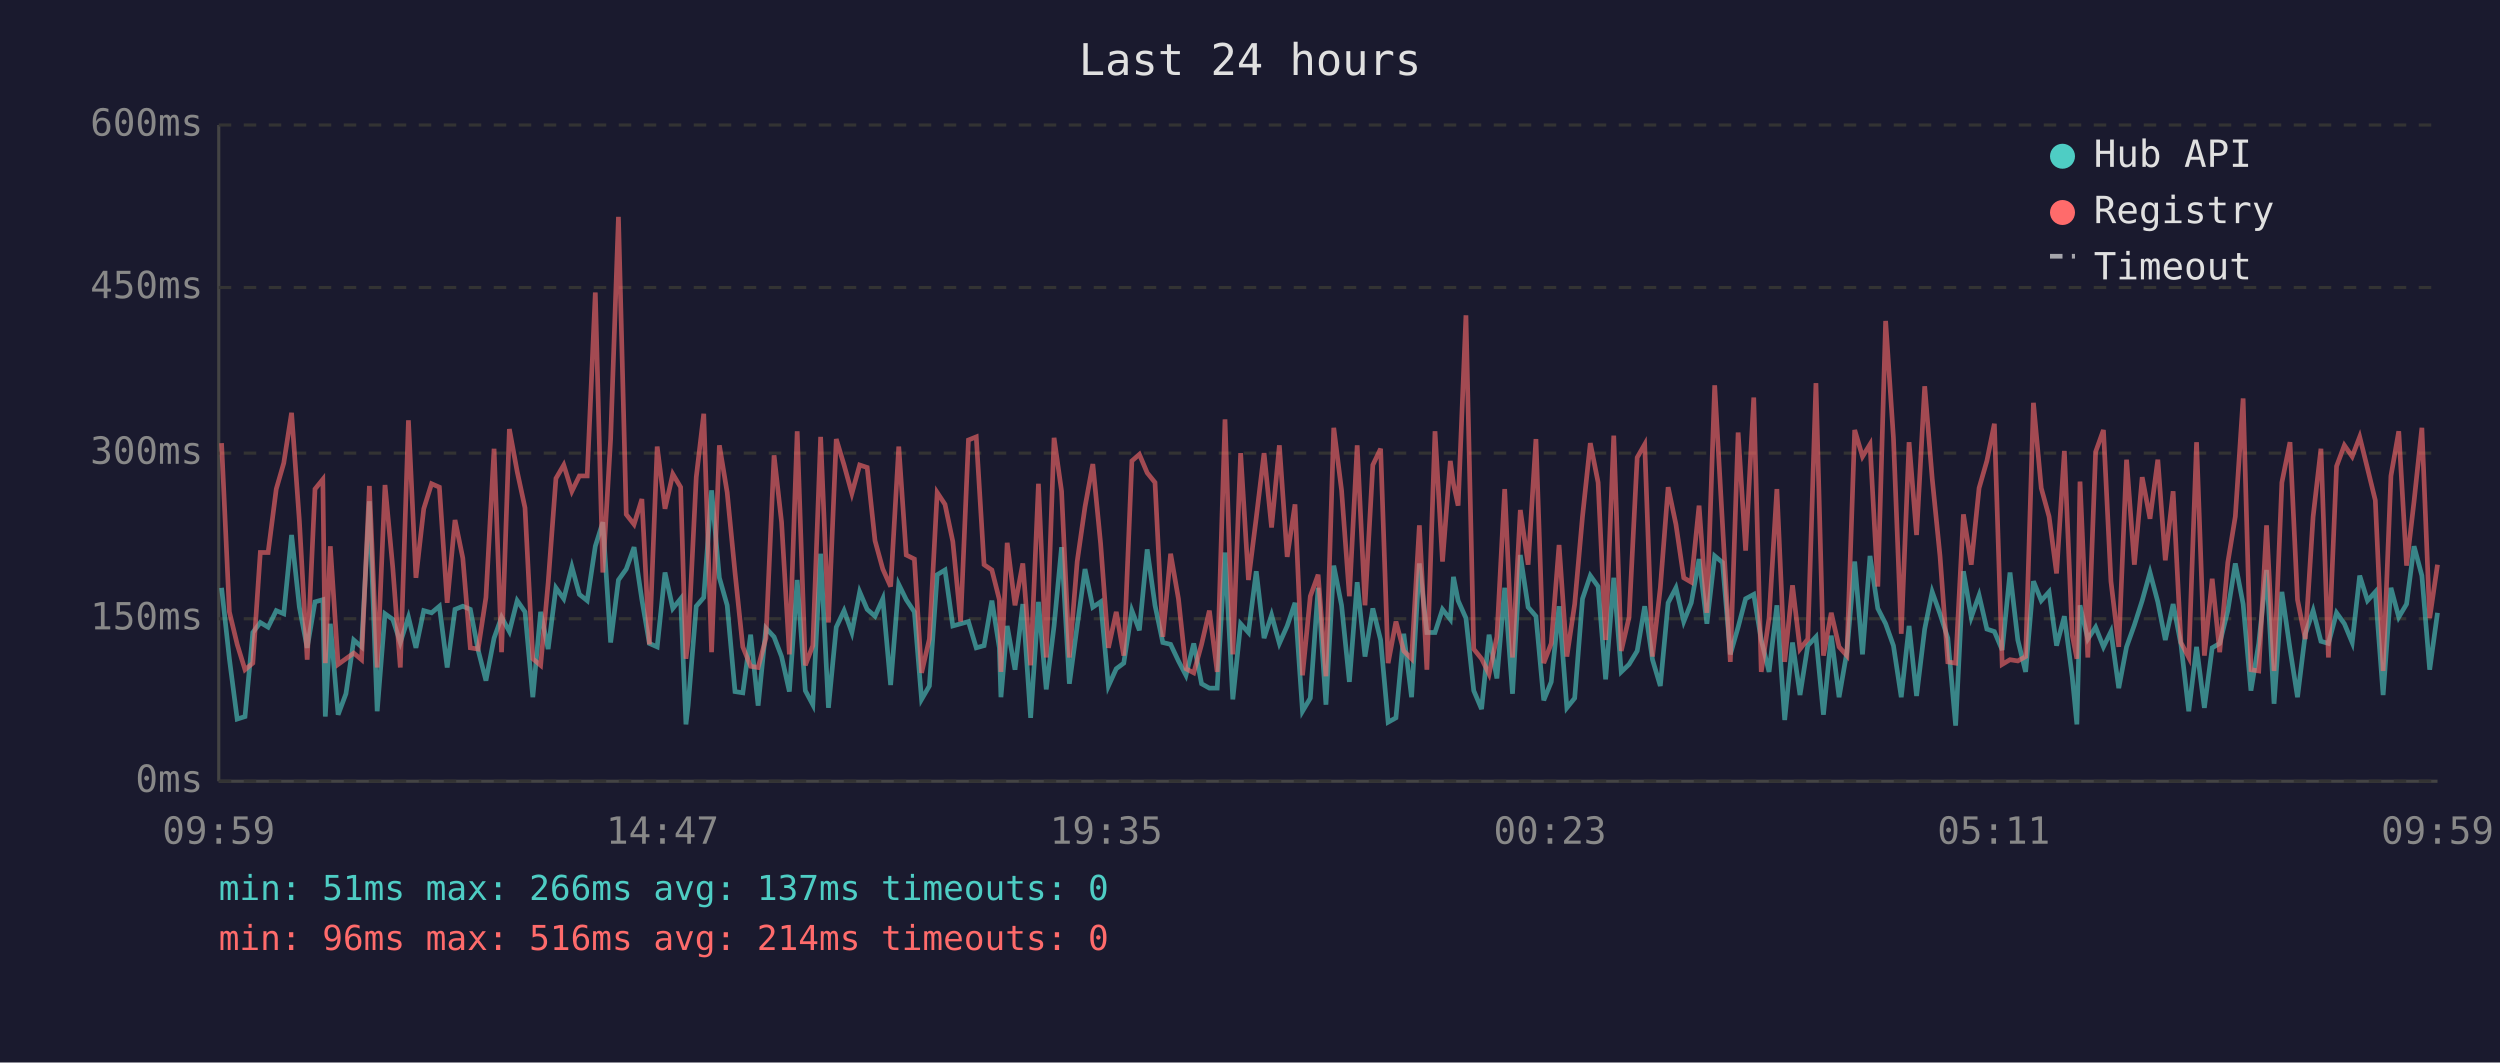
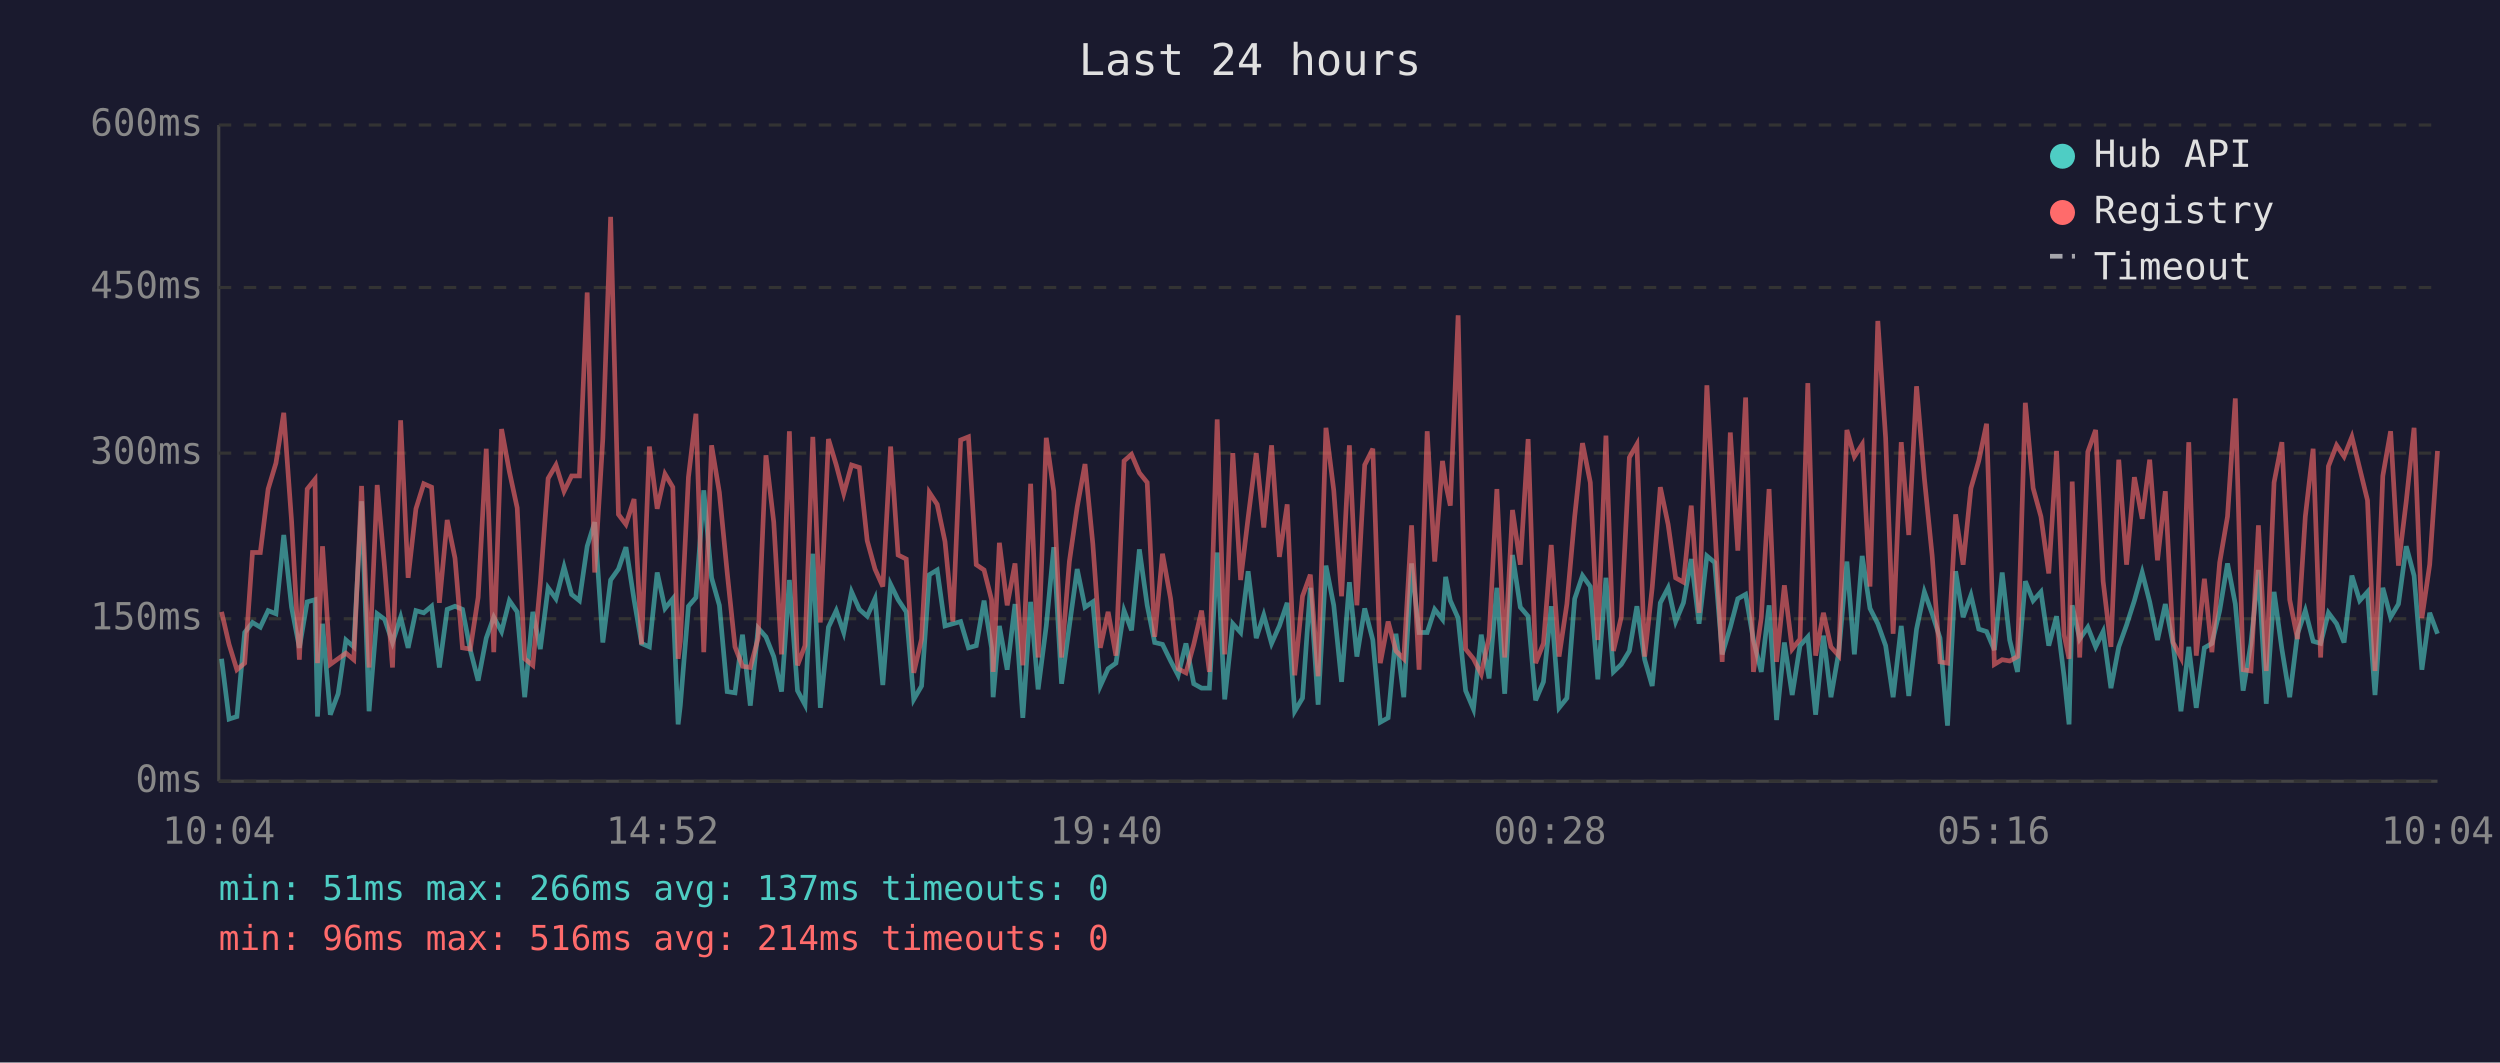
<svg xmlns="http://www.w3.org/2000/svg" viewBox="0 0 800 340" font-family="monospace" font-size="12">
  <rect width="800" height="340" fill="#1a1a2e" />
  <text x="400" y="24" fill="#e0e0e0" font-size="14" text-anchor="middle">Last 24 hours</text>
  <line x1="70" y1="40" x2="70" y2="250" stroke="#444" stroke-width="1" />
  <line x1="70" y1="250" x2="780" y2="250" stroke="#444" stroke-width="1" />
  <line x1="70" y1="250" x2="780" y2="250" stroke="#333" stroke-width="1" stroke-dasharray="4" />
  <text x="65" y="250" fill="#888" text-anchor="end" dominant-baseline="middle">0ms</text>
  <line x1="70" y1="198" x2="780" y2="198" stroke="#333" stroke-width="1" stroke-dasharray="4" />
  <text x="65" y="198" fill="#888" text-anchor="end" dominant-baseline="middle">150ms</text>
  <line x1="70" y1="145" x2="780" y2="145" stroke="#333" stroke-width="1" stroke-dasharray="4" />
  <text x="65" y="145" fill="#888" text-anchor="end" dominant-baseline="middle">300ms</text>
  <line x1="70" y1="92" x2="780" y2="92" stroke="#333" stroke-width="1" stroke-dasharray="4" />
  <text x="65" y="92" fill="#888" text-anchor="end" dominant-baseline="middle">450ms</text>
  <line x1="70" y1="40" x2="780" y2="40" stroke="#333" stroke-width="1" stroke-dasharray="4" />
  <text x="65" y="40" fill="#888" text-anchor="end" dominant-baseline="middle">600ms</text>
-   <text x="70" y="270" fill="#888" text-anchor="middle">09:59</text>
-   <text x="212" y="270" fill="#888" text-anchor="middle">14:47</text>
-   <text x="354" y="270" fill="#888" text-anchor="middle">19:35</text>
-   <text x="496" y="270" fill="#888" text-anchor="middle">00:23</text>
-   <text x="638" y="270" fill="#888" text-anchor="middle">05:11</text>
-   <text x="780" y="270" fill="#888" text-anchor="middle">09:59</text>
-   <polyline points="70.9,188.1 73.4,210.8 75.9,230.1 78.4,229.3 80.9,202.4 83.3,199.2 85.8,200.7 88.4,195.4 90.8,196.4 93.3,171.2 95.8,194.3 98.3,207.3 100.8,192.6 103.3,191.9 104.1,229.3 105.7,199.6 108.2,228.7 110.7,222.0 113.2,204.8 115.7,207.0 118.2,160.4 120.7,227.6 123.2,196.4 125.7,198.2 128.1,205.6 130.7,197.5 133.1,207.3 135.6,195.4 138.1,196.1 140.6,194.0 143.1,213.6 145.6,195.0 148.1,194.0 150.5,195.0 153.0,208.0 155.5,217.8 158.1,204.2 160.5,197.5 163.0,202.1 165.5,192.2 168.0,195.8 170.5,223.1 173.0,195.8 175.4,207.7 177.9,188.1 180.4,191.6 183.0,181.4 185.4,190.2 187.9,192.2 190.5,174.8 192.9,167.1 195.4,205.6 197.9,185.6 200.4,182.1 202.9,175.1 205.4,191.9 207.8,205.9 210.3,207.0 212.8,183.2 215.3,194.7 217.8,191.6 219.5,231.8 220.2,225.8 222.8,194.0 225.2,191.2 227.7,156.9 230.2,184.9 232.7,193.7 235.2,221.3 237.7,221.7 240.2,203.1 242.6,225.8 245.1,201.0 247.7,203.8 250.1,210.1 252.6,221.3 255.1,185.6 257.7,221.0 260.1,225.5 262.6,177.2 265.1,226.5 267.6,200.7 270.1,195.4 272.6,202.4 275.1,189.4 277.5,195.0 280.0,197.2 282.5,191.6 285.0,219.2 287.6,187.0 290.0,191.9 292.6,195.8 294.9,223.8 297.4,219.5 299.9,183.9 302.4,182.4 304.9,200.3 307.4,199.6 309.9,198.9 312.4,207.3 314.9,206.6 317.4,192.2 319.8,207.3 320.3,223.1 322.3,200.3 324.8,214.3 327.3,193.3 329.8,229.7 332.3,192.6 334.8,220.6 337.3,200.3 339.7,175.1 342.2,218.8 344.7,200.3 347.2,182.1 349.7,194.3 352.2,192.6 354.7,219.5 357.2,214.0 359.6,212.2 362.2,195.4 364.6,201.7 367.1,175.8 369.6,193.7 372.1,205.6 374.6,206.2 377.1,211.5 379.5,216.1 382.0,205.9 384.5,218.8 387.0,220.2 389.5,220.2 392.0,176.8 394.5,223.8 397.0,199.6 399.5,202.4 402.0,182.8 404.5,204.2 406.9,196.8 409.4,205.9 411.9,200.3 414.4,192.9 416.8,227.6 419.3,223.4 421.8,188.1 424.3,225.5 426.8,181.0 429.3,193.7 431.8,218.2 434.3,186.3 436.8,210.1 439.3,194.7 441.8,204.8 444.2,231.1 446.7,229.7 449.2,202.8 451.7,223.1 454.2,180.3 456.6,202.4 459.2,202.4 461.6,195.0 464.1,198.2 465.1,184.6 466.6,192.2 469.1,197.8 471.6,221.0 474.1,226.9 476.5,203.1 479.0,217.1 481.5,188.1 484.0,222.0 486.5,177.6 489.0,194.3 491.5,197.2 494.0,224.1 496.4,218.2 498.9,194.0 501.4,226.5 503.9,223.4 506.4,191.6 508.9,184.2 511.4,187.7 513.8,217.4 516.4,184.9 518.8,215.0 521.3,212.6 523.9,208.3 526.3,194.0 528.8,211.1 531.3,219.5 533.8,192.9 536.3,188.1 538.8,198.9 541.2,192.9 543.7,178.9 546.2,199.6 548.7,177.9 551.2,180.0 553.7,209.4 556.2,200.7 558.6,191.6 561.2,190.2 563.6,204.8 566.1,215.0 568.6,193.7 571.1,230.4 573.6,205.6 576.0,222.4 578.5,206.6 581.1,203.8 583.5,228.7 586.0,203.4 588.5,223.1 591.0,208.7 593.5,179.7 596.0,209.4 598.4,177.9 600.9,194.7 603.4,199.6 605.9,206.6 608.4,223.1 610.9,200.3 613.3,222.7 615.9,201.3 618.3,189.4 620.8,196.4 623.3,204.2 625.8,232.2 628.3,182.8 630.8,197.5 633.3,190.5 635.8,201.3 638.2,202.1 640.7,208.0 643.2,183.2 645.7,204.8 648.2,215.0 650.7,186.0 653.2,192.2 655.7,189.4 658.1,206.6 660.6,197.2 663.1,216.4 664.6,231.8 665.6,193.7 668.1,204.5 670.6,200.7 673.1,207.0 675.5,202.1 678.0,220.2 680.5,207.0 683.0,200.0 685.5,192.2 688.0,183.2 690.5,192.6 692.9,204.8 695.4,193.3 697.9,206.2 700.4,227.6 702.9,207.0 705.4,226.5 707.9,207.3 710.3,205.9 712.9,195.4 715.3,180.3 717.8,193.3 720.3,221.0 722.8,205.9 725.3,182.4 727.7,225.2 730.2,189.4 732.8,207.7 735.2,223.1 737.7,202.8 740.2,195.4 742.7,205.2 745.1,205.9 747.7,196.1 750.2,199.6 752.7,205.6 755.1,184.2 757.6,192.2 760.1,189.4 762.6,222.4 765.1,188.1 767.6,197.5 770.1,193.3 772.5,174.8 775.0,184.2 777.5,214.3 780.0,196.1" fill="none" stroke="#4ecdc4" stroke-width="1.5" opacity="0.6" />
-   <polyline points="70.9,141.8 73.4,195.8 75.9,206.2 78.4,214.3 80.9,212.2 83.3,176.8 85.8,176.8 88.4,156.5 90.8,148.2 93.3,132.1 95.8,166.7 98.3,211.1 100.8,156.5 103.3,153.4 104.1,212.2 105.7,174.8 108.2,212.6 110.7,210.8 113.2,209.0 115.7,211.1 118.2,155.5 120.7,213.6 123.2,155.2 125.7,181.8 128.1,213.6 130.7,134.5 133.1,184.9 135.6,162.8 138.1,154.8 140.6,155.9 143.1,192.9 145.6,166.4 148.1,178.6 150.5,207.3 153.0,207.7 155.5,191.2 158.1,143.6 160.5,208.7 163.0,137.3 165.5,150.9 168.0,162.5 170.5,210.8 173.0,212.9 175.4,186.6 177.9,153.1 180.4,148.8 183.0,157.2 185.4,152.3 187.9,152.3 190.5,93.6 192.9,183.2 195.4,140.5 197.9,69.4 200.4,164.6 202.9,167.8 205.4,159.7 207.8,206.2 210.3,142.9 212.8,162.8 215.3,151.7 217.8,155.9 219.5,210.8 220.2,205.2 222.8,152.7 225.2,132.4 227.7,208.7 230.2,142.5 232.7,157.6 235.2,183.2 237.7,207.0 240.2,213.2 242.6,213.6 245.1,204.2 247.7,145.7 250.1,167.1 252.6,209.4 255.1,138.0 257.7,212.9 260.1,206.6 262.6,139.8 265.1,199.2 267.6,140.5 270.1,148.8 272.6,157.9 275.1,148.8 277.5,149.6 280.0,173.0 282.5,182.1 285.0,187.7 287.6,142.9 290.0,177.6 292.6,178.9 294.9,215.3 297.4,204.5 299.9,157.6 302.4,161.4 304.9,173.3 307.4,198.9 309.9,140.8 312.4,139.8 314.9,180.7 317.4,182.4 319.8,191.9 320.3,215.0 322.3,173.7 324.8,193.7 327.3,180.3 329.8,212.9 332.3,154.8 334.8,210.4 337.3,140.1 339.7,157.2 342.2,210.4 344.7,179.7 347.2,162.2 349.7,148.5 352.2,174.0 354.7,207.3 357.2,195.8 359.6,209.8 362.2,147.5 364.6,145.4 367.1,151.3 369.6,154.4 372.1,203.8 374.6,177.2 377.1,191.6 379.5,214.0 382.0,215.3 384.5,206.2 387.0,195.4 389.5,215.0 392.0,134.2 394.5,209.4 397.0,145.0 399.5,185.6 402.0,165.7 404.5,145.0 406.9,168.8 409.4,142.5 411.9,178.2 414.4,161.4 416.8,216.1 419.3,190.8 421.8,183.9 424.3,216.4 426.8,136.9 429.3,156.9 431.8,190.8 434.3,142.5 436.8,193.7 439.3,148.8 441.8,143.6 444.2,212.2 446.7,198.9 449.2,208.3 451.7,210.8 454.2,168.1 456.6,214.3 459.2,138.0 461.6,179.7 464.1,147.5 465.1,154.8 466.6,161.8 469.1,100.9 471.6,207.7 474.1,210.8 476.5,215.7 479.0,203.8 481.5,156.5 484.0,210.4 486.5,163.2 489.0,180.7 491.5,140.5 494.0,212.2 496.4,205.9 498.9,174.4 501.4,210.1 503.9,193.3 506.4,165.3 508.9,141.8 511.4,154.4 513.8,204.8 516.4,139.4 518.8,208.3 521.3,197.5 523.9,146.4 526.3,142.2 528.8,210.1 531.3,188.1 533.8,155.9 536.3,167.8 538.8,184.9 541.2,186.3 543.7,161.8 546.2,196.1 548.7,123.3 551.2,167.8 553.7,211.8 556.2,138.4 558.6,176.2 561.2,127.2 563.6,215.0 566.1,197.8 568.6,156.5 571.1,211.8 573.6,187.3 576.0,207.7 578.5,204.5 581.1,122.6 583.5,209.8 586.0,196.1 588.5,207.0 591.0,209.8 593.5,137.6 596.0,146.1 598.4,142.2 600.9,187.7 603.4,102.7 605.9,140.1 608.4,202.8 610.9,141.5 613.3,171.2 615.9,123.6 618.3,153.1 620.8,177.9 623.3,211.8 625.8,212.2 628.3,164.6 630.8,180.7 633.3,156.2 635.8,147.5 638.2,135.6 640.7,212.6 643.2,211.1 645.7,211.5 648.2,210.1 650.7,128.9 653.2,156.2 655.7,165.3 658.1,183.5 660.6,144.3 663.1,203.1 664.6,210.8 665.6,154.1 668.1,210.4 670.6,144.6 673.1,137.6 675.5,186.0 678.0,207.0 680.5,147.1 683.0,180.7 685.5,152.7 688.0,166.0 690.5,147.1 692.9,179.3 695.4,157.2 697.9,205.6 700.4,210.4 702.9,141.5 705.4,209.8 707.9,185.2 710.3,208.7 712.9,180.0 715.3,165.3 717.8,127.5 720.3,214.3 722.8,214.7 725.3,168.1 727.7,214.7 730.2,154.4 732.8,141.5 735.2,191.9 737.7,204.5 740.2,165.3 742.7,143.6 745.1,210.4 747.7,149.2 750.2,142.5 752.7,146.1 755.1,139.8 757.6,149.9 760.1,160.1 762.6,214.7 765.1,152.3 767.6,138.0 770.1,181.0 772.5,160.4 775.0,136.9 777.5,197.8 780.0,180.7" fill="none" stroke="#ff6b6b" stroke-width="1.5" opacity="0.6" />
+   <text x="70" y="270" fill="#888" text-anchor="middle">10:04</text>
+   <text x="212" y="270" fill="#888" text-anchor="middle">14:52</text>
+   <text x="354" y="270" fill="#888" text-anchor="middle">19:40</text>
+   <text x="496" y="270" fill="#888" text-anchor="middle">00:28</text>
+   <text x="638" y="270" fill="#888" text-anchor="middle">05:16</text>
+   <text x="780" y="270" fill="#888" text-anchor="middle">10:04</text>
+   <polyline points="70.9,210.8 73.3,230.1 75.8,229.3 78.3,202.4 80.8,199.2 83.3,200.7 85.8,195.4 88.3,196.4 90.8,171.2 93.3,194.3 95.8,207.3 98.3,192.6 100.8,191.9 101.6,229.3 103.2,199.6 105.7,228.7 108.2,222.0 110.7,204.8 113.2,207.0 115.7,160.4 118.1,227.6 120.7,196.4 123.1,198.2 125.6,205.6 128.2,197.5 130.6,207.3 133.1,195.4 135.6,196.1 138.1,194.0 140.6,213.6 143.1,195.0 145.6,194.0 148.0,195.0 150.5,208.0 153.0,217.8 155.6,204.2 158.0,197.5 160.5,202.1 163.0,192.2 165.5,195.8 167.9,223.1 170.5,195.8 172.9,207.7 175.4,188.1 177.9,191.6 180.5,181.4 182.9,190.2 185.4,192.2 187.9,174.8 190.3,167.1 192.9,205.6 195.4,185.6 197.9,182.1 200.3,175.1 202.9,191.9 205.3,205.9 207.8,207.0 210.3,183.2 212.8,194.7 215.3,191.6 217.0,231.8 217.7,225.8 220.3,194.0 222.7,191.2 225.2,156.9 227.7,184.9 230.2,193.7 232.7,221.3 235.2,221.7 237.6,203.1 240.1,225.8 242.6,201.0 245.1,203.8 247.6,210.1 250.1,221.3 252.6,185.6 255.2,221.0 257.6,225.5 260.1,177.2 262.5,226.5 265.1,200.7 267.6,195.4 270.0,202.4 272.5,189.4 275.0,195.0 277.5,197.2 280.0,191.6 282.5,219.2 285.0,187.0 287.4,191.9 290.0,195.8 292.4,223.8 294.9,219.5 297.4,183.9 299.9,182.4 302.4,200.3 304.9,199.6 307.4,198.9 309.9,207.3 312.4,206.6 314.9,192.2 317.3,207.3 317.8,223.1 319.8,200.3 322.3,214.3 324.8,193.3 327.3,229.7 329.8,192.6 332.2,220.6 334.8,200.3 337.2,175.1 339.7,218.8 342.2,200.3 344.7,182.1 347.2,194.3 349.7,192.6 352.1,219.5 354.6,214.0 357.1,212.2 359.7,195.4 362.1,201.7 364.6,175.8 367.1,193.7 369.5,205.6 372.0,206.2 374.6,211.5 377.0,216.1 379.5,205.9 382.0,218.8 384.5,220.2 387.0,220.2 389.5,176.8 391.9,223.8 394.5,199.6 397.0,202.4 399.4,182.8 402.0,204.2 404.4,196.8 406.9,205.9 409.4,200.3 411.9,192.9 414.3,227.6 416.8,223.4 419.3,188.1 421.8,225.5 424.3,181.0 426.8,193.7 429.3,218.2 431.8,186.3 434.2,210.1 436.7,194.7 439.3,204.8 441.7,231.1 444.2,229.7 446.7,202.8 449.2,223.1 451.7,180.3 454.1,202.4 456.7,202.4 459.1,195.0 461.6,198.2 462.6,184.6 464.1,192.2 466.6,197.8 469.0,221.0 471.5,226.9 474.0,203.1 476.5,217.1 479.0,188.1 481.5,222.0 484.0,177.6 486.5,194.3 489.0,197.2 491.4,224.1 493.9,218.2 496.4,194.0 498.9,226.5 501.4,223.4 503.9,191.6 506.4,184.2 508.9,187.7 511.3,217.4 513.9,184.9 516.3,215.0 518.8,212.6 521.4,208.3 523.8,194.0 526.3,211.1 528.7,219.5 531.3,192.9 533.8,188.1 536.2,198.9 538.7,192.9 541.2,178.9 543.7,199.6 546.2,177.9 548.7,180.0 551.1,209.4 553.7,200.7 556.1,191.6 558.6,190.2 561.1,204.8 563.6,215.0 566.1,193.7 568.5,230.4 571.0,205.6 573.5,222.4 576.0,206.6 578.5,203.8 581.0,228.7 583.5,203.4 585.9,223.1 588.4,208.7 591.0,179.7 593.4,209.4 595.9,177.9 598.4,194.7 600.9,199.6 603.4,206.6 605.8,223.1 608.4,200.3 610.8,222.7 613.3,201.3 615.8,189.4 618.3,196.4 620.8,204.2 623.2,232.2 625.8,182.8 628.2,197.5 630.7,190.5 633.2,201.3 635.7,202.1 638.2,208.0 640.7,183.2 643.1,204.8 645.6,215.0 648.1,186.0 650.6,192.2 653.1,189.4 655.6,206.6 658.1,197.2 660.5,216.4 662.1,231.8 663.1,193.7 665.5,204.5 668.1,200.7 670.6,207.0 673.0,202.1 675.5,220.2 678.0,207.0 680.5,200.0 683.0,192.2 685.5,183.2 687.9,192.6 690.4,204.8 692.9,193.3 695.4,206.2 697.9,227.6 700.4,207.0 702.8,226.5 705.4,207.3 707.8,205.9 710.3,195.4 712.8,180.3 715.3,193.3 717.8,221.0 720.3,205.9 722.7,182.4 725.2,225.2 727.7,189.4 730.2,207.7 732.7,223.1 735.2,202.8 737.7,195.4 740.2,205.2 742.6,205.9 745.1,196.1 747.7,199.6 750.1,205.6 752.6,184.2 755.1,192.2 757.6,189.4 760.0,222.4 762.5,188.1 765.0,197.5 767.5,193.3 770.0,174.8 772.5,184.2 775.0,214.3 777.5,196.1 780.0,202.8" fill="none" stroke="#4ecdc4" stroke-width="1.5" opacity="0.6" />
+   <polyline points="70.9,195.8 73.3,206.2 75.8,214.3 78.3,212.2 80.8,176.8 83.3,176.8 85.8,156.5 88.3,148.2 90.8,132.1 93.3,166.7 95.8,211.1 98.3,156.5 100.8,153.4 101.6,212.2 103.2,174.8 105.7,212.6 108.2,210.8 110.7,209.0 113.2,211.1 115.7,155.5 118.1,213.6 120.7,155.2 123.1,181.8 125.6,213.6 128.2,134.5 130.6,184.9 133.1,162.8 135.6,154.8 138.1,155.9 140.6,192.9 143.1,166.4 145.6,178.6 148.0,207.3 150.5,207.7 153.0,191.2 155.6,143.6 158.0,208.7 160.5,137.3 163.0,150.9 165.5,162.5 167.9,210.8 170.5,212.9 172.9,186.6 175.4,153.1 177.9,148.8 180.5,157.2 182.9,152.3 185.4,152.3 187.9,93.6 190.3,183.2 192.9,140.5 195.4,69.4 197.9,164.6 200.3,167.8 202.9,159.7 205.3,206.2 207.8,142.9 210.3,162.8 212.8,151.7 215.3,155.9 217.0,210.8 217.7,205.2 220.3,152.7 222.7,132.4 225.2,208.7 227.7,142.5 230.2,157.6 232.7,183.2 235.2,207.0 237.6,213.2 240.1,213.6 242.6,204.2 245.1,145.7 247.6,167.1 250.1,209.4 252.6,138.0 255.2,212.9 257.6,206.6 260.1,139.8 262.5,199.2 265.1,140.5 267.6,148.8 270.0,157.9 272.5,148.8 275.0,149.6 277.5,173.0 280.0,182.1 282.5,187.7 285.0,142.9 287.4,177.6 290.0,178.9 292.4,215.3 294.9,204.5 297.4,157.6 299.9,161.4 302.4,173.3 304.9,198.9 307.4,140.8 309.9,139.8 312.4,180.7 314.9,182.4 317.3,191.9 317.8,215.0 319.8,173.7 322.3,193.7 324.8,180.3 327.3,212.9 329.8,154.8 332.2,210.4 334.8,140.1 337.2,157.2 339.7,210.4 342.2,179.7 344.7,162.2 347.2,148.5 349.7,174.0 352.1,207.3 354.6,195.8 357.1,209.8 359.7,147.5 362.1,145.4 364.6,151.3 367.1,154.4 369.5,203.8 372.0,177.2 374.6,191.6 377.0,214.0 379.5,215.3 382.0,206.2 384.5,195.4 387.0,215.0 389.5,134.2 391.9,209.4 394.5,145.0 397.0,185.6 399.4,165.7 402.0,145.0 404.4,168.8 406.9,142.5 409.4,178.2 411.9,161.4 414.3,216.1 416.8,190.8 419.3,183.9 421.8,216.4 424.3,136.9 426.8,156.9 429.3,190.8 431.8,142.5 434.2,193.7 436.7,148.8 439.3,143.6 441.7,212.2 444.2,198.9 446.7,208.3 449.2,210.8 451.7,168.1 454.1,214.3 456.7,138.0 459.1,179.7 461.6,147.5 462.6,154.8 464.1,161.8 466.6,100.9 469.0,207.7 471.5,210.8 474.0,215.7 476.5,203.8 479.0,156.5 481.5,210.4 484.0,163.2 486.5,180.7 489.0,140.5 491.4,212.2 493.9,205.9 496.4,174.4 498.9,210.1 501.4,193.3 503.9,165.3 506.4,141.8 508.9,154.4 511.3,204.8 513.9,139.4 516.3,208.3 518.8,197.5 521.4,146.4 523.8,142.2 526.3,210.1 528.7,188.1 531.3,155.9 533.8,167.8 536.2,184.9 538.7,186.3 541.2,161.8 543.7,196.1 546.2,123.3 548.7,167.8 551.1,211.8 553.7,138.4 556.1,176.2 558.6,127.2 561.1,215.0 563.6,197.8 566.1,156.5 568.5,211.8 571.0,187.3 573.5,207.7 576.0,204.5 578.5,122.6 581.0,209.8 583.5,196.1 585.9,207.0 588.4,209.8 591.0,137.6 593.4,146.1 595.9,142.2 598.4,187.7 600.9,102.7 603.4,140.1 605.8,202.8 608.4,141.5 610.8,171.2 613.3,123.6 615.8,153.1 618.3,177.9 620.8,211.8 623.2,212.2 625.8,164.6 628.2,180.7 630.7,156.2 633.2,147.5 635.7,135.6 638.2,212.6 640.7,211.1 643.1,211.5 645.6,210.1 648.1,128.9 650.6,156.2 653.1,165.3 655.6,183.5 658.1,144.3 660.5,203.1 662.1,210.8 663.1,154.1 665.5,210.4 668.1,144.6 670.6,137.6 673.0,186.0 675.5,207.0 678.0,147.1 680.5,180.7 683.0,152.7 685.5,166.0 687.9,147.1 690.4,179.3 692.9,157.2 695.4,205.6 697.9,210.4 700.4,141.5 702.8,209.8 705.4,185.2 707.8,208.7 710.3,180.0 712.8,165.3 715.3,127.5 717.8,214.3 720.3,214.7 722.7,168.1 725.2,214.7 727.7,154.4 730.2,141.5 732.7,191.9 735.2,204.5 737.7,165.3 740.2,143.6 742.6,210.4 745.1,149.2 747.7,142.5 750.1,146.1 752.6,139.8 755.1,149.9 757.6,160.1 760.0,214.7 762.5,152.3 765.0,138.0 767.5,181.0 770.0,160.4 772.5,136.9 775.0,197.8 777.5,180.7 780.0,144.3" fill="none" stroke="#ff6b6b" stroke-width="1.5" opacity="0.6" />
  <circle cx="660" cy="50" r="4" fill="#4ecdc4" />
  <text x="670" y="50" fill="#e0e0e0" dominant-baseline="middle">Hub API</text>
  <circle cx="660" cy="68" r="4" fill="#ff6b6b" />
  <text x="670" y="68" fill="#e0e0e0" dominant-baseline="middle">Registry</text>
  <line x1="656" y1="82" x2="664" y2="82" stroke="#e0e0e0" stroke-width="1.5" stroke-dasharray="4,3" opacity="0.7" />
  <text x="670" y="86" fill="#e0e0e0" dominant-baseline="middle">Timeout</text>
  <text x="70" y="288" fill="#4ecdc4" font-size="11">min: 51ms  max: 266ms  avg: 137ms  timeouts: 0</text>
  <text x="70" y="304" fill="#ff6b6b" font-size="11">min: 96ms  max: 516ms  avg: 214ms  timeouts: 0</text>
</svg>
